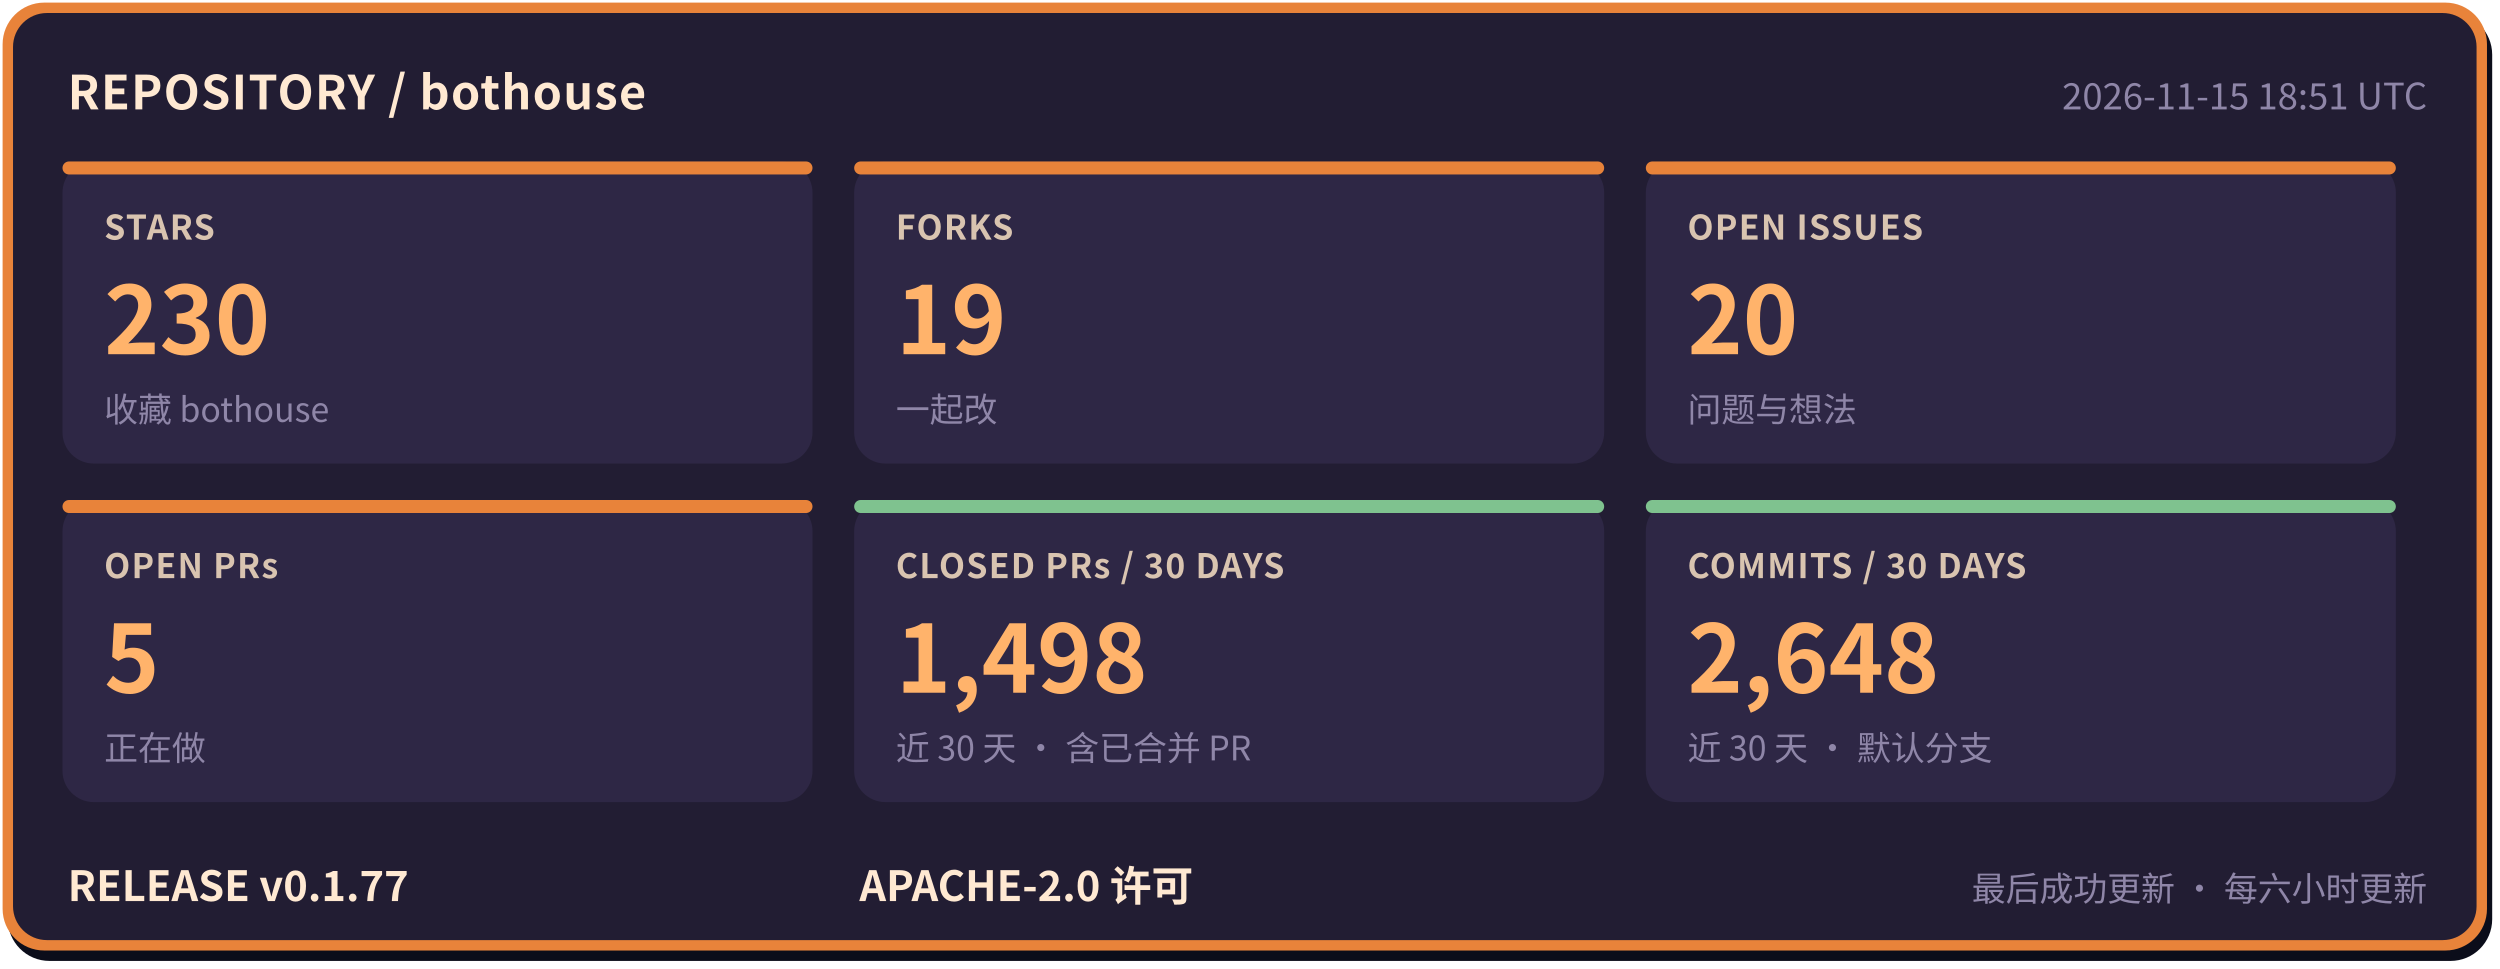
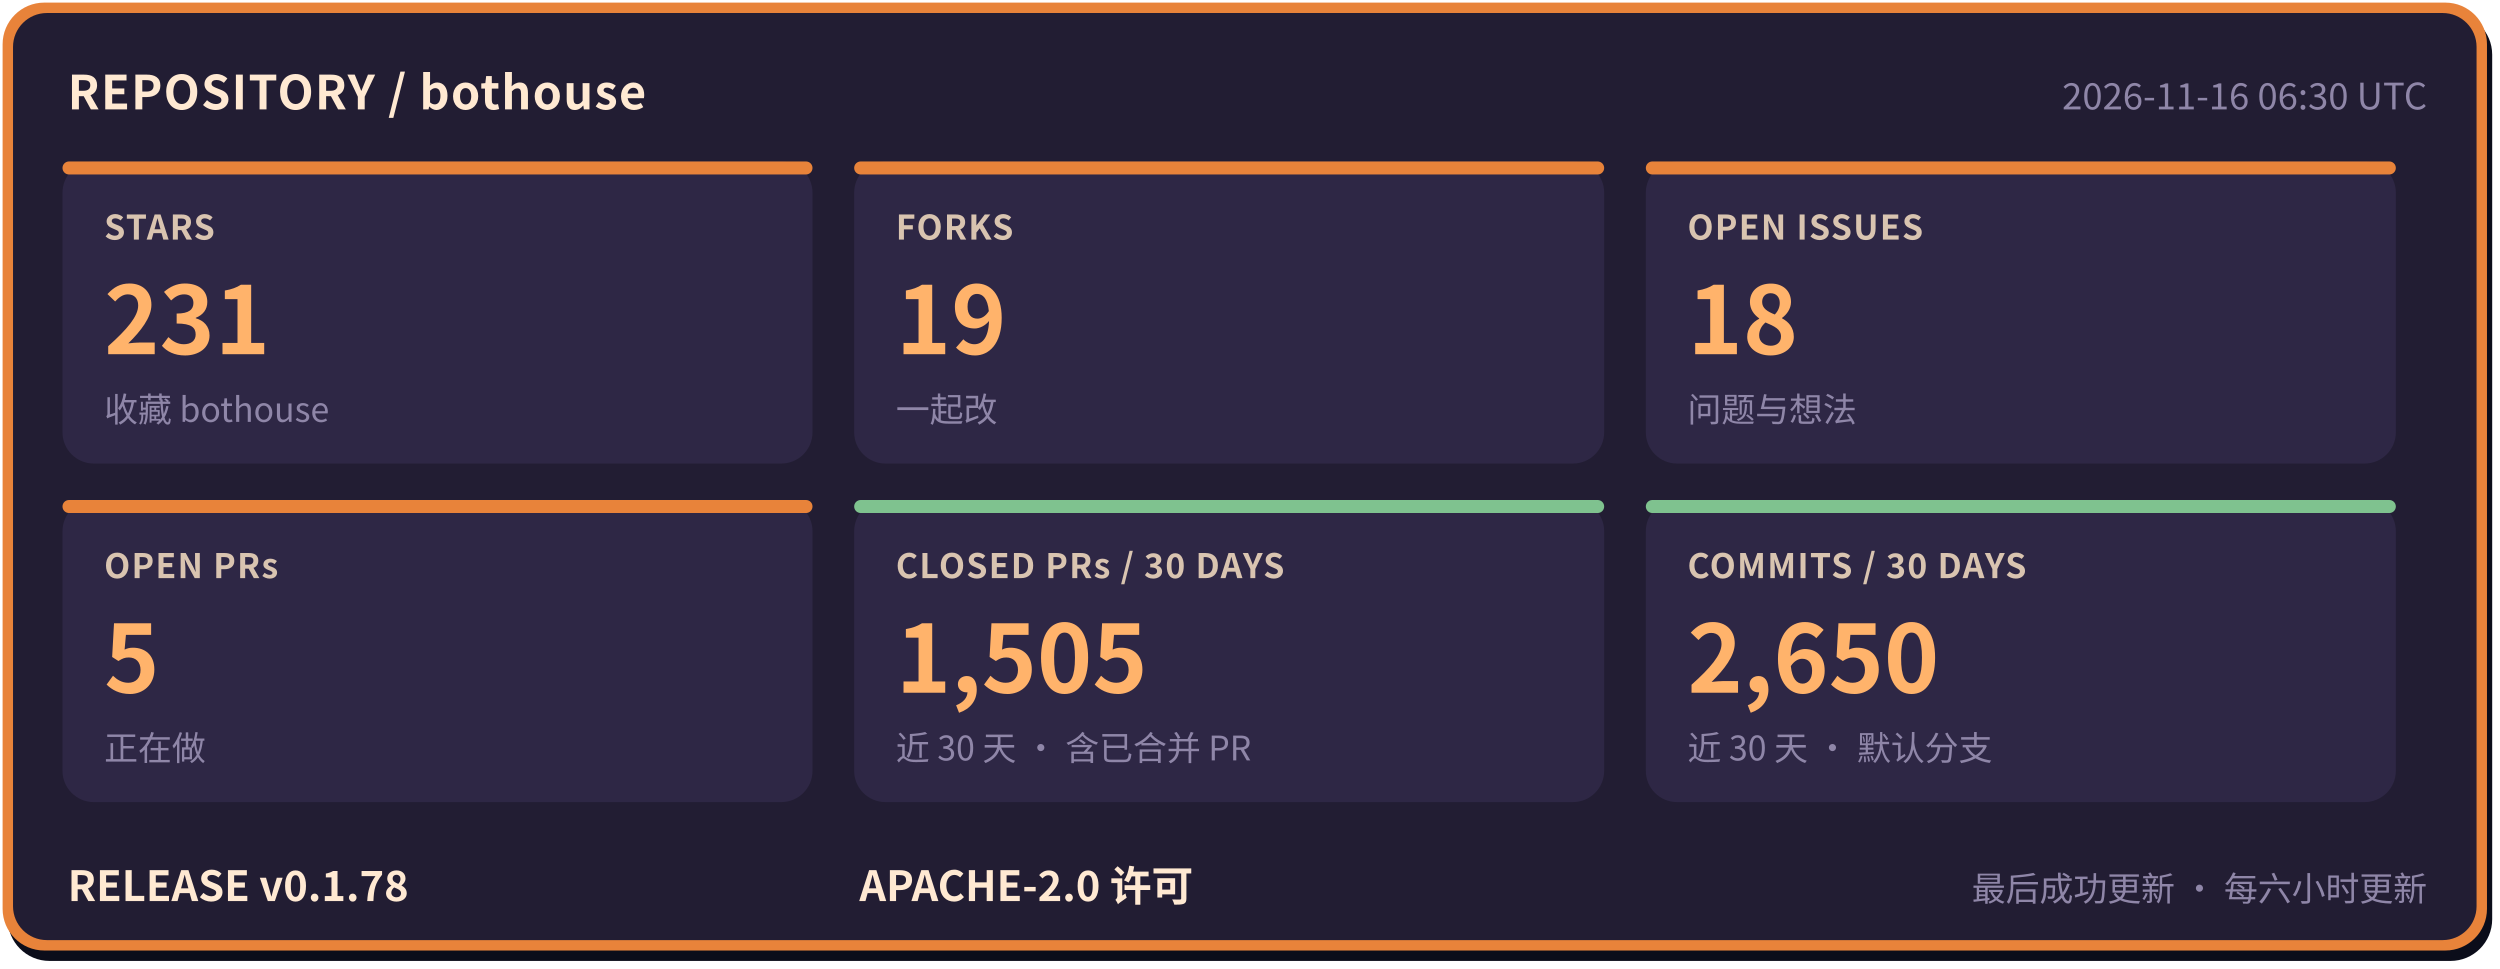
- <svg xmlns="http://www.w3.org/2000/svg" width="960" height="372" viewBox="0 0 960 372" role="img" aria-label="bothouse 仓库状态: STARS 230, FORKS 19, OPEN ISSUES 20, OPEN PRs 5, CLOSED PRs / 30 DAYS 1498, COMMITS / 30 DAYS 2648, RELEASE v0.1.77" font-family="'PingFang SC','Hiragino Sans GB','Microsoft YaHei','Noto Sans CJK SC',-apple-system,'Segoe UI',sans-serif">
+ <svg xmlns="http://www.w3.org/2000/svg" width="960" height="372" viewBox="0 0 960 372" role="img" aria-label="bothouse 仓库状态: STARS 231, FORKS 19, OPEN ISSUES 18, OPEN PRs 5, CLOSED PRs / 30 DAYS 1505, COMMITS / 30 DAYS 2650, RELEASE v0.1.78" font-family="'PingFang SC','Hiragino Sans GB','Microsoft YaHei','Noto Sans CJK SC',-apple-system,'Segoe UI',sans-serif">
  <rect x="3" y="5" width="954" height="364" rx="16" fill="#0b0d1a" />
  <rect x="1" y="1" width="954" height="364" rx="16" fill="#e8833a" />
  <rect x="5" y="5" width="946" height="356" rx="13" fill="#221d33" />
  <text x="26" y="42" font-size="18" font-weight="700" letter-spacing="0.5" fill="#ffe9d2">REPOSITORY / bothouse</text>
-   <text x="932" y="42" font-size="14" fill="#8f86a8" text-anchor="end">2026-11-15 18:51 UTC</text>
+   <text x="932" y="42" font-size="14" fill="#8f86a8" text-anchor="end">2026-11-16 06:30 UTC</text>
  <rect x="24" y="62" width="288" height="116" rx="12" fill="#2e2745" />
  <rect x="24" y="62" width="288" height="5" rx="2.5" fill="#e8833a" />
  <text x="40" y="92" font-size="13" font-weight="600" letter-spacing="0.5" fill="#d9c4b0">STARS</text>
-   <text x="40" y="136" font-size="36" font-weight="800" fill="#ffb36b">230</text>
+   <text x="40" y="136" font-size="36" font-weight="800" fill="#ffb36b">231</text>
  <text x="40" y="162" font-size="13" fill="#8f86a8">收藏 bothouse</text>
  <rect x="328" y="62" width="288" height="116" rx="12" fill="#2e2745" />
  <rect x="328" y="62" width="288" height="5" rx="2.5" fill="#e8833a" />
  <text x="344" y="92" font-size="13" font-weight="600" letter-spacing="0.5" fill="#d9c4b0">FORKS</text>
  <text x="344" y="136" font-size="36" font-weight="800" fill="#ffb36b">19</text>
  <text x="344" y="162" font-size="13" fill="#8f86a8">一起改</text>
  <rect x="632" y="62" width="288" height="116" rx="12" fill="#2e2745" />
  <rect x="632" y="62" width="288" height="5" rx="2.5" fill="#e8833a" />
  <text x="648" y="92" font-size="13" font-weight="600" letter-spacing="0.5" fill="#d9c4b0">OPEN ISSUES</text>
-   <text x="648" y="136" font-size="36" font-weight="800" fill="#ffb36b">20</text>
+   <text x="648" y="136" font-size="36" font-weight="800" fill="#ffb36b">18</text>
  <text x="648" y="162" font-size="13" fill="#8f86a8">问题与想法</text>
  <rect x="24" y="192" width="288" height="116" rx="12" fill="#2e2745" />
  <rect x="24" y="192" width="288" height="5" rx="2.5" fill="#e8833a" />
  <text x="40" y="222" font-size="13" font-weight="600" letter-spacing="0.5" fill="#d9c4b0">OPEN PRs</text>
  <text x="40" y="266" font-size="36" font-weight="800" fill="#ffb36b">5</text>
  <text x="40" y="292" font-size="13" fill="#8f86a8">正在做</text>
  <rect x="328" y="192" width="288" height="116" rx="12" fill="#2e2745" />
  <rect x="328" y="192" width="288" height="5" rx="2.5" fill="#7fc28f" />
  <text x="344" y="222" font-size="13" font-weight="600" letter-spacing="0.5" fill="#d9c4b0">CLOSED PRs / 30 DAYS</text>
-   <text x="344" y="266" font-size="36" font-weight="800" fill="#ffb36b">1,498</text>
+   <text x="344" y="266" font-size="36" font-weight="800" fill="#ffb36b">1,505</text>
  <text x="344" y="292" font-size="13" fill="#8f86a8">近 30 天 · 含已合并 PR</text>
  <rect x="632" y="192" width="288" height="116" rx="12" fill="#2e2745" />
  <rect x="632" y="192" width="288" height="5" rx="2.5" fill="#7fc28f" />
  <text x="648" y="222" font-size="13" font-weight="600" letter-spacing="0.5" fill="#d9c4b0">COMMITS / 30 DAYS</text>
-   <text x="648" y="266" font-size="36" font-weight="800" fill="#ffb36b">2,648</text>
+   <text x="648" y="266" font-size="36" font-weight="800" fill="#ffb36b">2,650</text>
  <text x="648" y="292" font-size="13" fill="#8f86a8">近 30 天 · 默认分支</text>
-   <text x="26" y="346" font-size="16" font-weight="700" fill="#ffe9d2">RELEASE v0.1.77</text>
+   <text x="26" y="346" font-size="16" font-weight="700" fill="#ffe9d2">RELEASE v0.1.78</text>
  <text x="330" y="346" font-size="16" font-weight="700" fill="#ffe9d2">APACHE-2.0 许可</text>
  <text x="932" y="346" font-size="13" fill="#8f86a8" text-anchor="end">最后成功更新 · 每六小时更新</text>
</svg>
